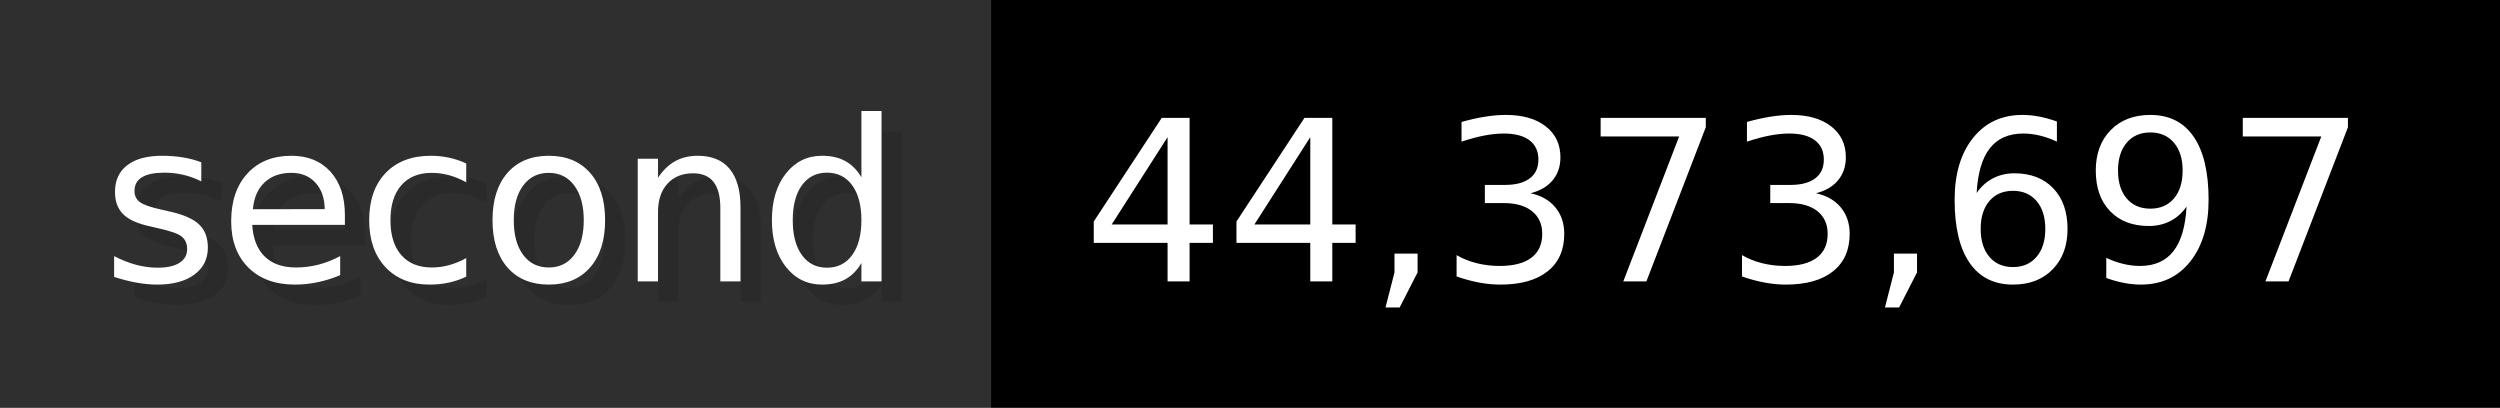
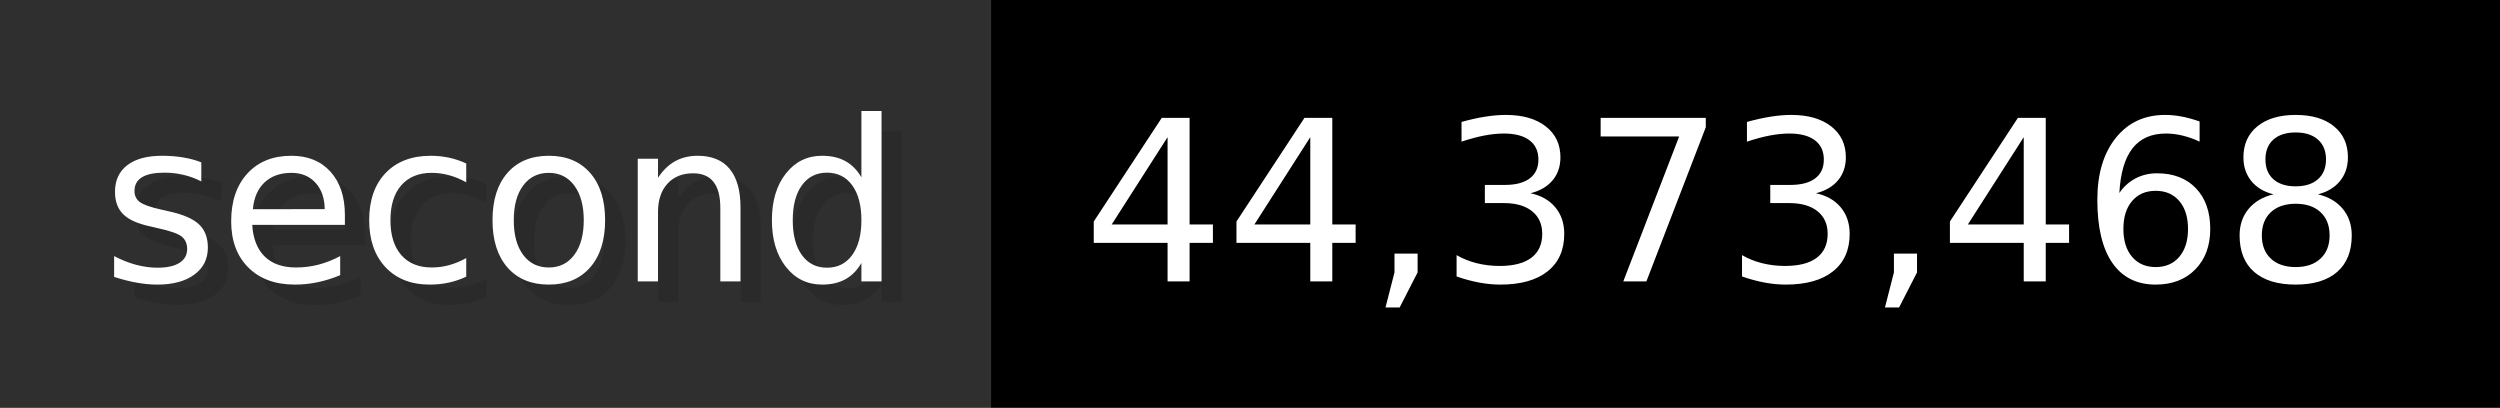
- <svg xmlns="http://www.w3.org/2000/svg" width="122.6" height="20" viewBox="0 0 1226 200" role="img" aria-label="second: 44,373,697">
+ <svg xmlns="http://www.w3.org/2000/svg" width="122.6" height="20" viewBox="0 0 1226 200" role="img" aria-label="second: 44,373,468">
  <g>
    <rect fill="#2F2F2F" width="486" height="200" />
    <rect fill="#" x="486" width="740" height="200" />
  </g>
  <g aria-hidden="true" fill="#fff" text-anchor="start" font-family="Verdana,DejaVu Sans,sans-serif" font-size="110">
    <text x="60" y="148" textLength="386" fill="#000" opacity="0.1">second</text>
    <text x="50" y="138" textLength="386">second</text>
-     <text x="541" y="148" textLength="640" fill="#000" opacity="0.1">44,373,697</text>
-     <text x="531" y="138" textLength="640">44,373,697</text>
+     <text x="541" y="148" textLength="640" fill="#000" opacity="0.1">44,373,468</text>
+     <text x="531" y="138" textLength="640">44,373,468</text>
  </g>
</svg>
